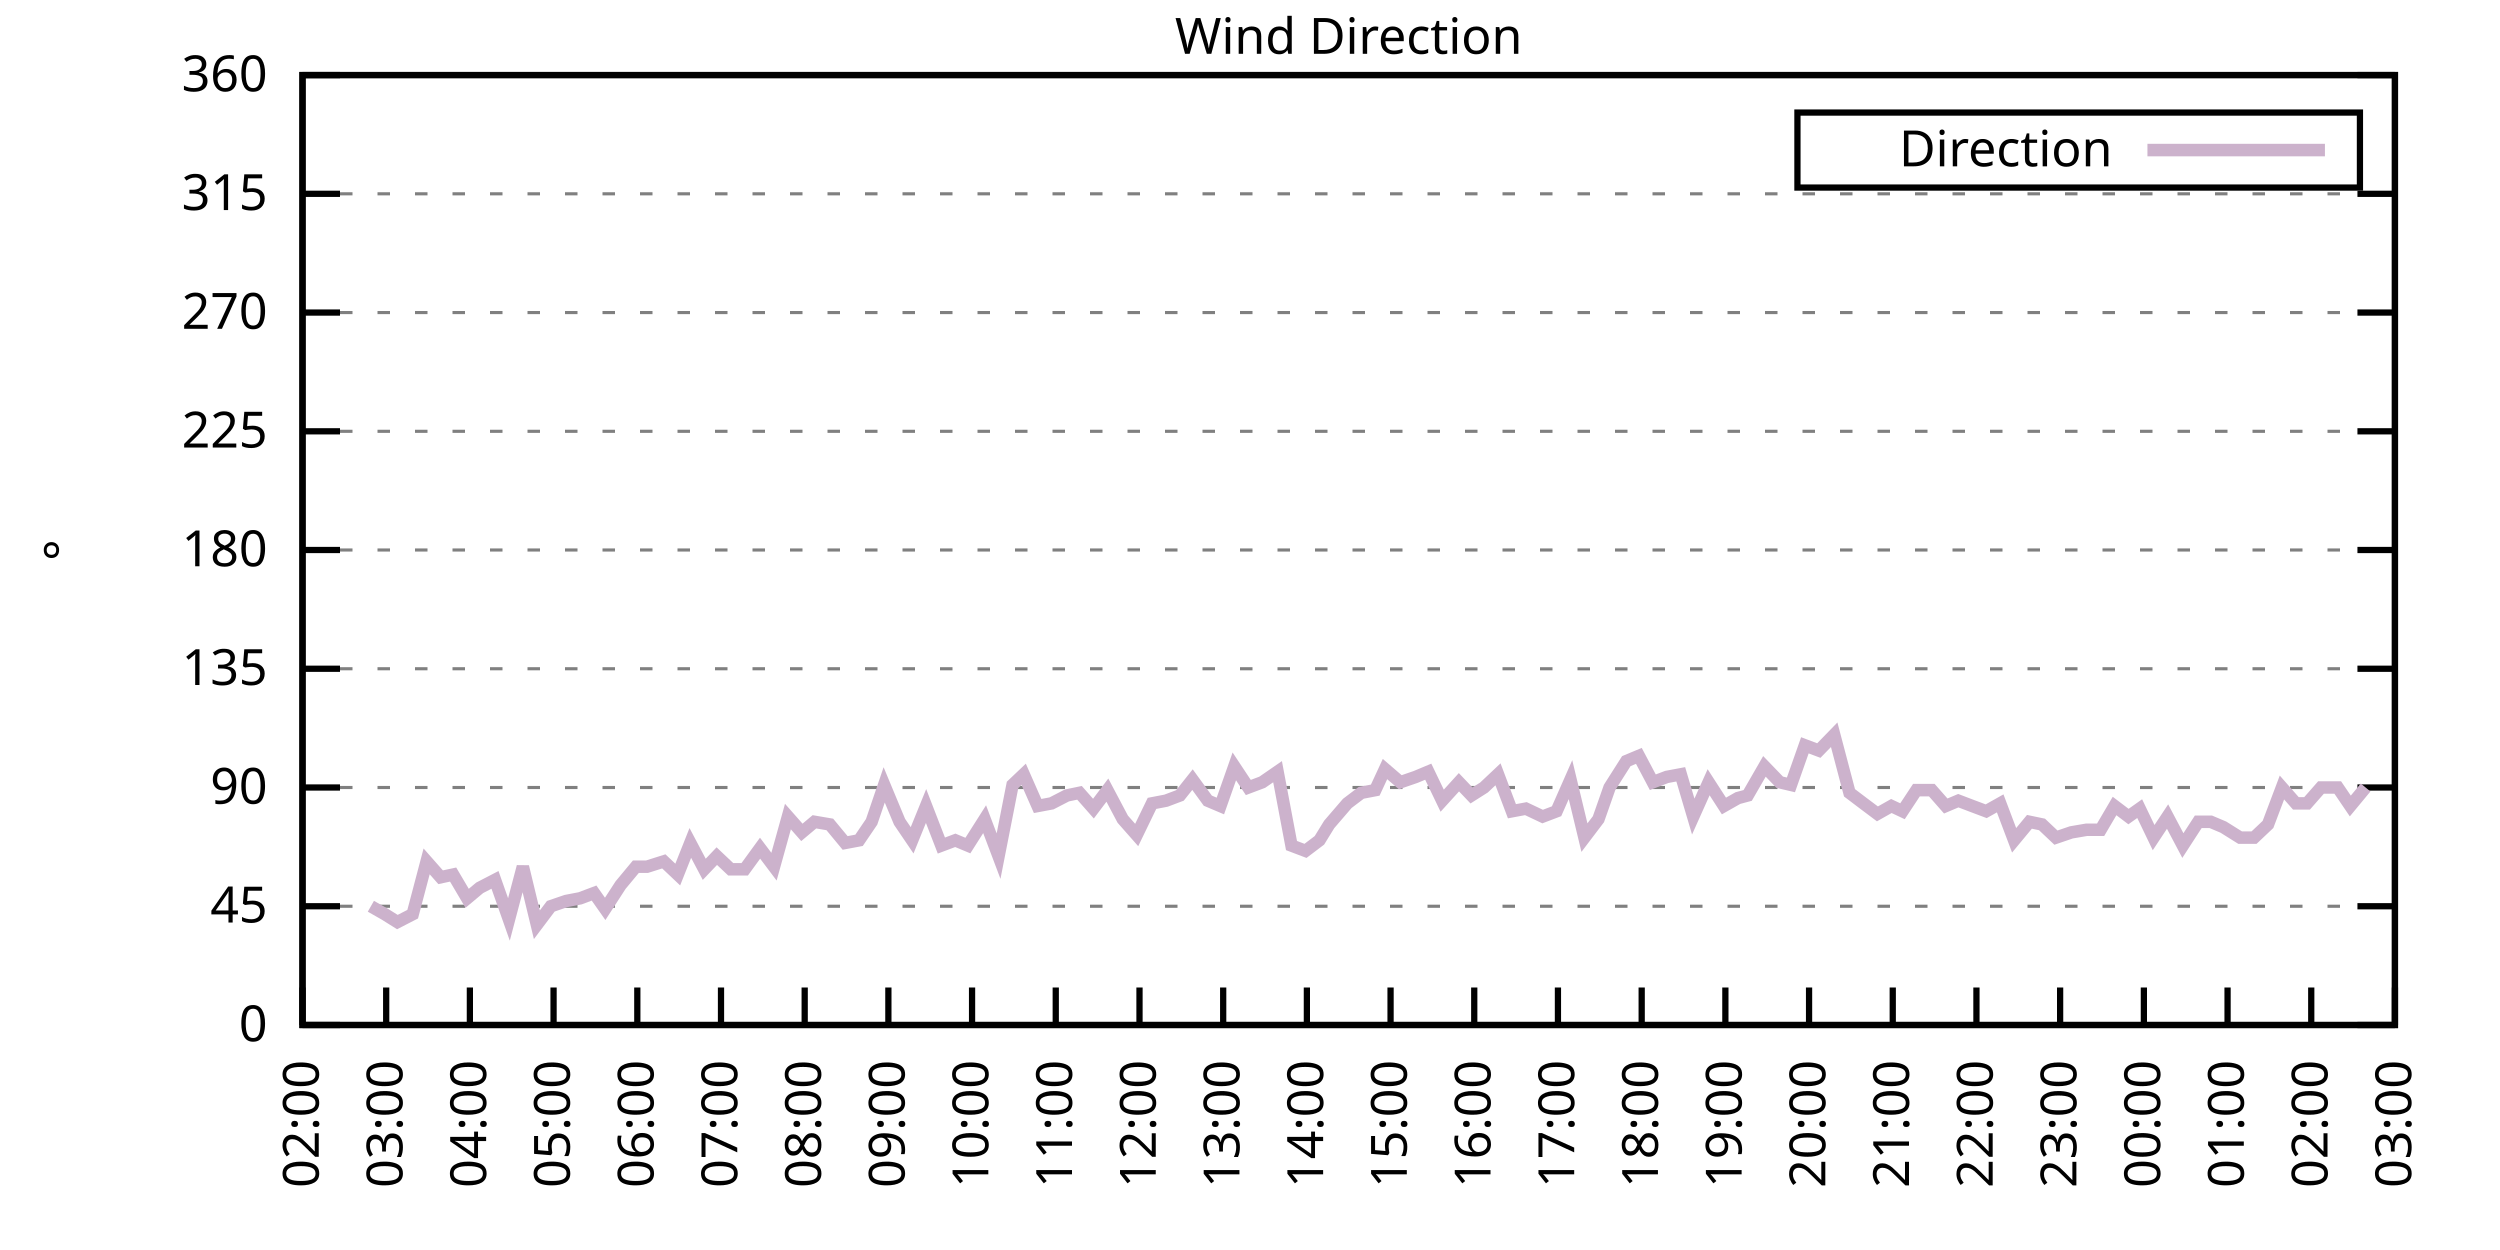
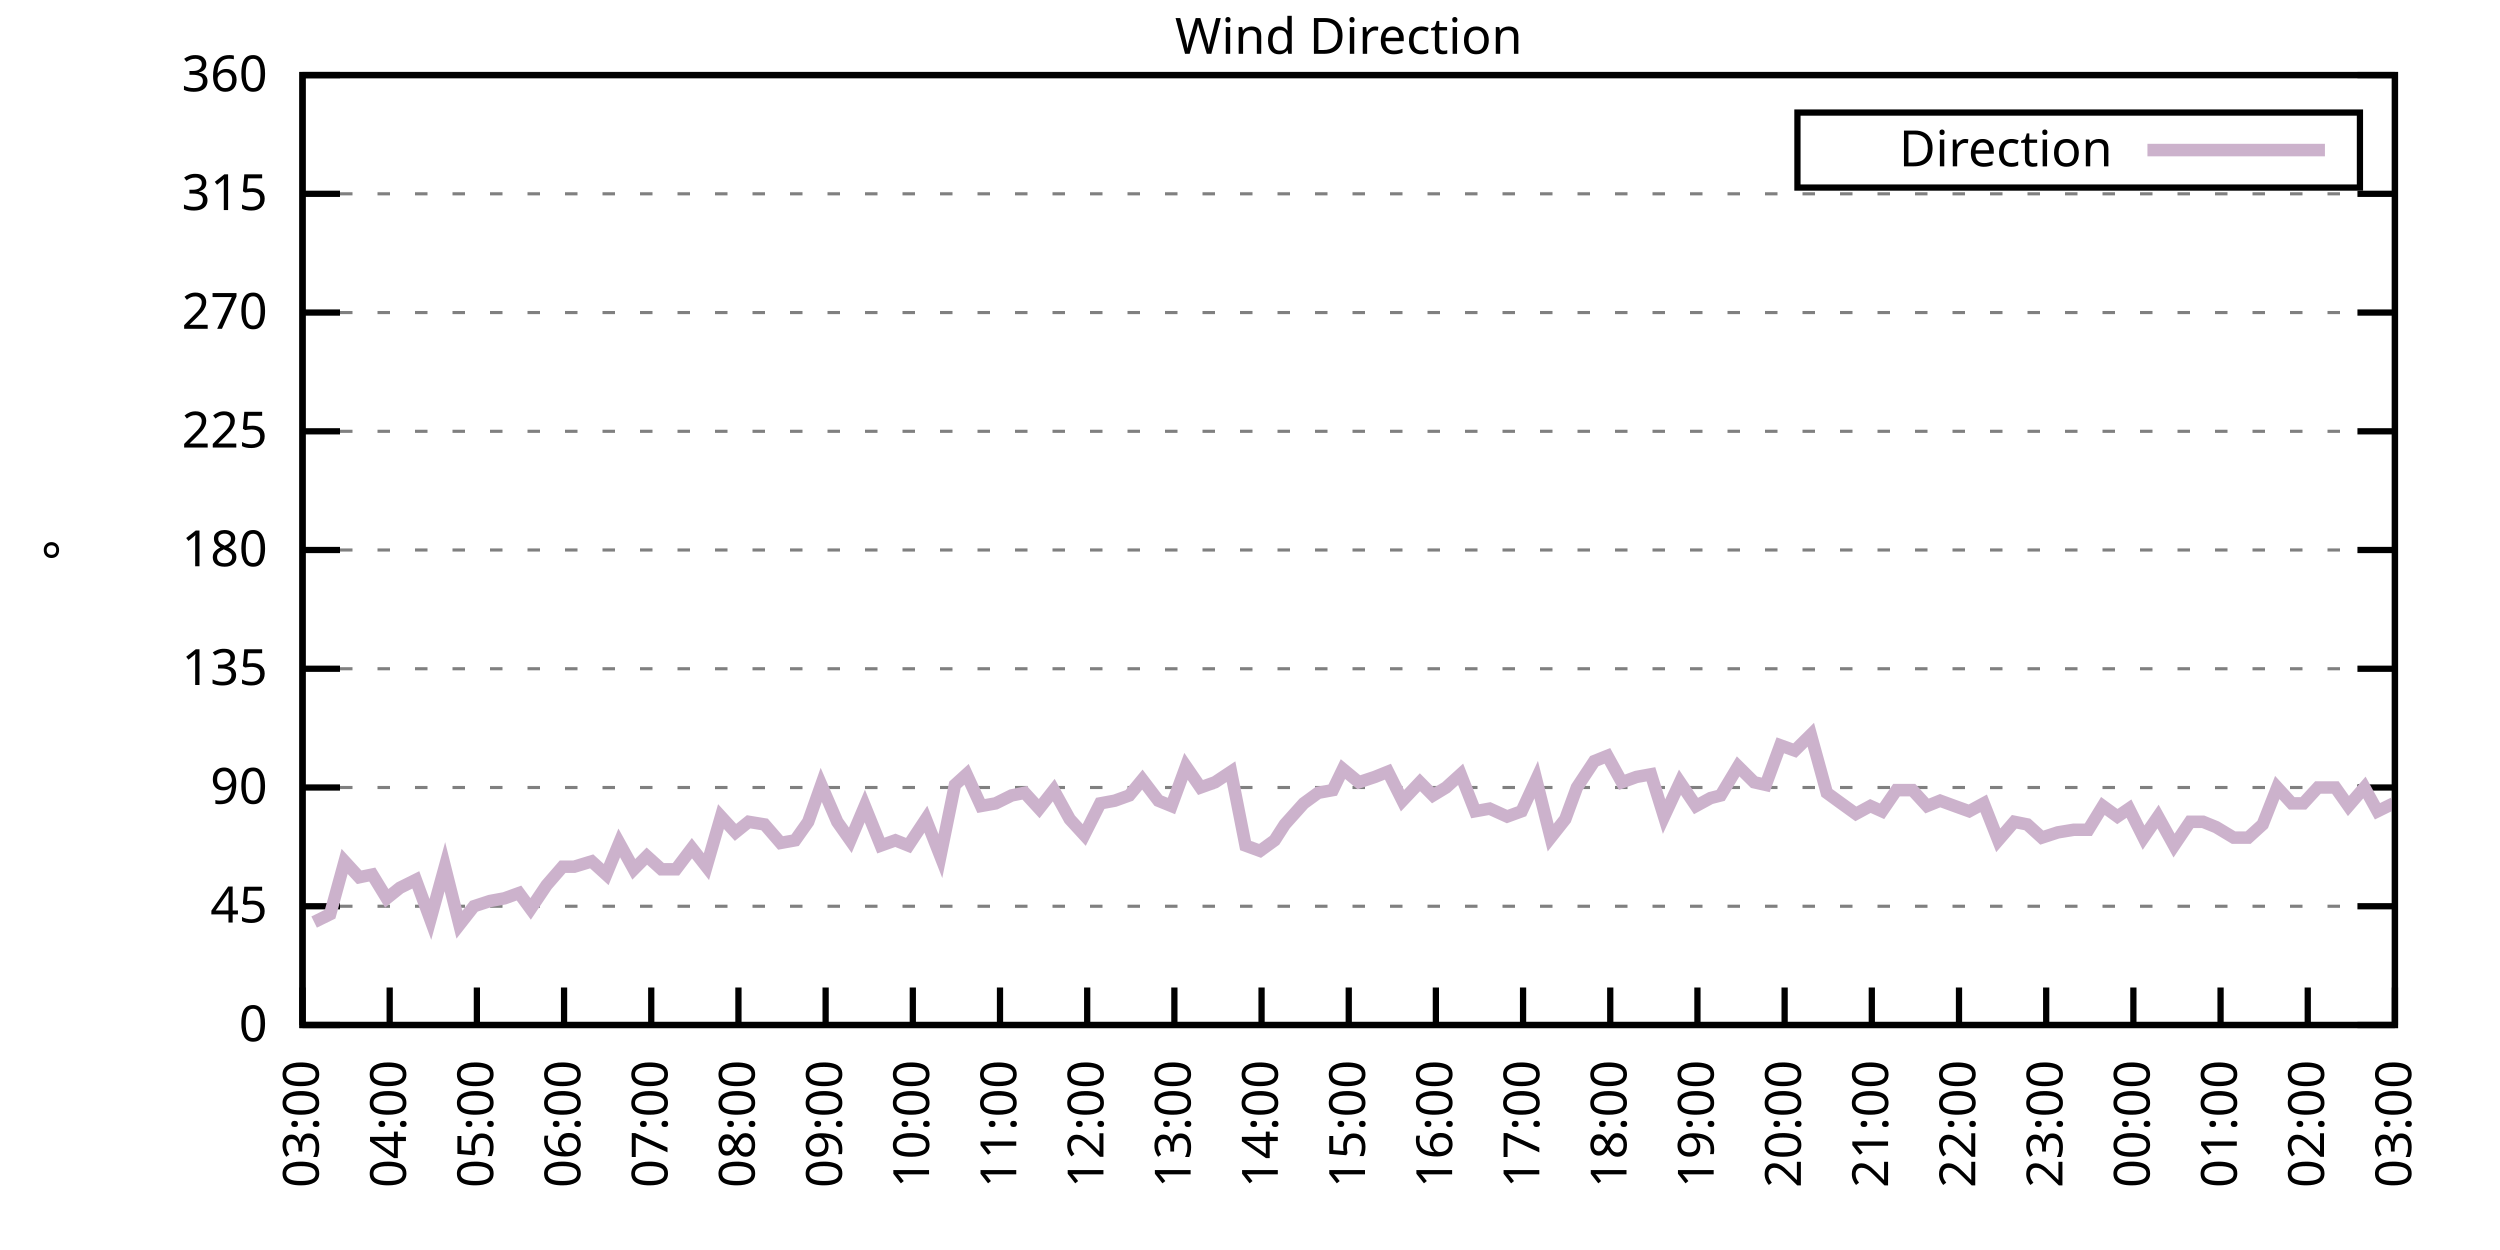
<svg xmlns="http://www.w3.org/2000/svg" xmlns:xlink="http://www.w3.org/1999/xlink" width="400" height="200" viewBox="0 0 400 200">
  <g id="gnuplot_canvas">
    <rect x="0" y="0" width="400" height="200" fill="none" />
    <defs>
      <circle id="gpDot" r="0.5" stroke-width="0.5" stroke="currentColor" />
      <path id="gpPt0" stroke-width="0.333" stroke="currentColor" d="M-1,0 h2 M0,-1 v2" />
      <path id="gpPt1" stroke-width="0.333" stroke="currentColor" d="M-1,-1 L1,1 M1,-1 L-1,1" />
      <path id="gpPt2" stroke-width="0.333" stroke="currentColor" d="M-1,0 L1,0 M0,-1 L0,1 M-1,-1 L1,1 M-1,1 L1,-1" />
      <rect id="gpPt3" stroke-width="0.333" stroke="currentColor" x="-1" y="-1" width="2" height="2" />
      <rect id="gpPt4" stroke-width="0.333" stroke="currentColor" fill="currentColor" x="-1" y="-1" width="2" height="2" />
      <circle id="gpPt5" stroke-width="0.333" stroke="currentColor" cx="0" cy="0" r="1" />
      <use xlink:href="#gpPt5" id="gpPt6" fill="currentColor" stroke="none" />
      <path id="gpPt7" stroke-width="0.333" stroke="currentColor" d="M0,-1.33 L-1.33,0.67 L1.33,0.67 z" />
      <use xlink:href="#gpPt7" id="gpPt8" fill="currentColor" stroke="none" />
      <use xlink:href="#gpPt7" id="gpPt9" stroke="currentColor" transform="rotate(180)" />
      <use xlink:href="#gpPt9" id="gpPt10" fill="currentColor" stroke="none" />
      <use xlink:href="#gpPt3" id="gpPt11" stroke="currentColor" transform="rotate(45)" />
      <use xlink:href="#gpPt11" id="gpPt12" fill="currentColor" stroke="none" />
      <path id="gpPt13" stroke-width="0.333" stroke="currentColor" d="M0,1.330 L1.265,0.411 L0.782,-1.067 L-0.782,-1.076 L-1.265,0.411 z" />
      <use xlink:href="#gpPt13" id="gpPt14" fill="currentColor" stroke="none" />
      <filter id="textbox" filterUnits="objectBoundingBox" x="0" y="0" height="1" width="1">
        <feFlood flood-color="white" flood-opacity="1" result="bgnd" />
        <feComposite in="SourceGraphic" in2="bgnd" operator="atop" />
      </filter>
      <filter id="greybox" filterUnits="objectBoundingBox" x="0" y="0" height="1" width="1">
        <feFlood flood-color="lightgrey" flood-opacity="1" result="grey" />
        <feComposite in="SourceGraphic" in2="grey" operator="atop" />
      </filter>
    </defs>
    <g fill="none" color="white" stroke="currentColor" stroke-width="1.00" stroke-linecap="butt" stroke-linejoin="miter">
</g>
    <g fill="none" color="black" stroke="currentColor" stroke-width="1.00" stroke-linecap="butt" stroke-linejoin="miter">
      <g stroke="none" shape-rendering="crispEdges">
        <polygon fill="rgb(255, 255, 255)" points="48.40,164.00 383.18,164.00 383.18,12.02 48.40,12.02 " />
      </g>
    </g>
    <g fill="none" color="black" stroke="currentColor" stroke-width="1.00" stroke-linecap="butt" stroke-linejoin="miter">
</g>
    <g fill="none" color="black" stroke="black" stroke-width="0.50" stroke-linecap="butt" stroke-linejoin="miter">
</g>
    <g fill="none" color="gray" stroke="currentColor" stroke-width="0.50" stroke-linecap="butt" stroke-linejoin="miter">
      <path stroke="gray" stroke-dasharray="2,4" class="gridline" d="M48.40,164.00 L383.19,164.00  " />
    </g>
    <g fill="none" color="gray" stroke="gray" stroke-width="1.00" stroke-linecap="butt" stroke-linejoin="miter">
</g>
    <g fill="none" color="black" stroke="currentColor" stroke-width="1.00" stroke-linecap="butt" stroke-linejoin="miter">
      <path stroke="black" d="M48.40,164.00 L54.40,164.00 M383.19,164.00 L377.19,164.00  " />
      <g transform="translate(42.80,166.60)" stroke="none" fill="black" font-family="Sans" font-size="8.00" text-anchor="end">
        <text>
          <tspan font-family="Sans"> 0</tspan>
        </text>
      </g>
    </g>
    <g fill="none" color="black" stroke="currentColor" stroke-width="1.00" stroke-linecap="butt" stroke-linejoin="miter">
</g>
    <g fill="none" color="black" stroke="black" stroke-width="0.50" stroke-linecap="butt" stroke-linejoin="miter">
</g>
    <g fill="none" color="gray" stroke="currentColor" stroke-width="0.50" stroke-linecap="butt" stroke-linejoin="miter">
      <path stroke="gray" stroke-dasharray="2,4" class="gridline" d="M48.40,145.00 L383.19,145.00  " />
    </g>
    <g fill="none" color="gray" stroke="gray" stroke-width="1.00" stroke-linecap="butt" stroke-linejoin="miter">
</g>
    <g fill="none" color="black" stroke="currentColor" stroke-width="1.00" stroke-linecap="butt" stroke-linejoin="miter">
      <path stroke="black" d="M48.40,145.00 L54.40,145.00 M383.19,145.00 L377.19,145.00  " />
      <g transform="translate(42.80,147.60)" stroke="none" fill="black" font-family="Sans" font-size="8.00" text-anchor="end">
        <text>
          <tspan font-family="Sans"> 45</tspan>
        </text>
      </g>
    </g>
    <g fill="none" color="black" stroke="currentColor" stroke-width="1.00" stroke-linecap="butt" stroke-linejoin="miter">
</g>
    <g fill="none" color="black" stroke="black" stroke-width="0.50" stroke-linecap="butt" stroke-linejoin="miter">
</g>
    <g fill="none" color="gray" stroke="currentColor" stroke-width="0.50" stroke-linecap="butt" stroke-linejoin="miter">
      <path stroke="gray" stroke-dasharray="2,4" class="gridline" d="M48.40,126.00 L383.19,126.00  " />
    </g>
    <g fill="none" color="gray" stroke="gray" stroke-width="1.00" stroke-linecap="butt" stroke-linejoin="miter">
</g>
    <g fill="none" color="black" stroke="currentColor" stroke-width="1.00" stroke-linecap="butt" stroke-linejoin="miter">
      <path stroke="black" d="M48.40,126.00 L54.40,126.00 M383.19,126.00 L377.19,126.00  " />
      <g transform="translate(42.80,128.60)" stroke="none" fill="black" font-family="Sans" font-size="8.00" text-anchor="end">
        <text>
          <tspan font-family="Sans"> 90</tspan>
        </text>
      </g>
    </g>
    <g fill="none" color="black" stroke="currentColor" stroke-width="1.00" stroke-linecap="butt" stroke-linejoin="miter">
</g>
    <g fill="none" color="black" stroke="black" stroke-width="0.50" stroke-linecap="butt" stroke-linejoin="miter">
</g>
    <g fill="none" color="gray" stroke="currentColor" stroke-width="0.50" stroke-linecap="butt" stroke-linejoin="miter">
      <path stroke="gray" stroke-dasharray="2,4" class="gridline" d="M48.40,107.00 L383.19,107.00  " />
    </g>
    <g fill="none" color="gray" stroke="gray" stroke-width="1.00" stroke-linecap="butt" stroke-linejoin="miter">
</g>
    <g fill="none" color="black" stroke="currentColor" stroke-width="1.00" stroke-linecap="butt" stroke-linejoin="miter">
      <path stroke="black" d="M48.40,107.00 L54.40,107.00 M383.19,107.00 L377.19,107.00  " />
      <g transform="translate(42.80,109.60)" stroke="none" fill="black" font-family="Sans" font-size="8.00" text-anchor="end">
        <text>
          <tspan font-family="Sans"> 135</tspan>
        </text>
      </g>
    </g>
    <g fill="none" color="black" stroke="currentColor" stroke-width="1.00" stroke-linecap="butt" stroke-linejoin="miter">
</g>
    <g fill="none" color="black" stroke="black" stroke-width="0.50" stroke-linecap="butt" stroke-linejoin="miter">
</g>
    <g fill="none" color="gray" stroke="currentColor" stroke-width="0.50" stroke-linecap="butt" stroke-linejoin="miter">
      <path stroke="gray" stroke-dasharray="2,4" class="gridline" d="M48.40,88.00 L383.19,88.00  " />
    </g>
    <g fill="none" color="gray" stroke="gray" stroke-width="1.00" stroke-linecap="butt" stroke-linejoin="miter">
</g>
    <g fill="none" color="black" stroke="currentColor" stroke-width="1.00" stroke-linecap="butt" stroke-linejoin="miter">
      <path stroke="black" d="M48.40,88.00 L54.40,88.00 M383.19,88.00 L377.19,88.00  " />
      <g transform="translate(42.80,90.60)" stroke="none" fill="black" font-family="Sans" font-size="8.00" text-anchor="end">
        <text>
          <tspan font-family="Sans"> 180</tspan>
        </text>
      </g>
    </g>
    <g fill="none" color="black" stroke="currentColor" stroke-width="1.00" stroke-linecap="butt" stroke-linejoin="miter">
</g>
    <g fill="none" color="black" stroke="black" stroke-width="0.50" stroke-linecap="butt" stroke-linejoin="miter">
</g>
    <g fill="none" color="gray" stroke="currentColor" stroke-width="0.50" stroke-linecap="butt" stroke-linejoin="miter">
      <path stroke="gray" stroke-dasharray="2,4" class="gridline" d="M48.40,69.01 L383.19,69.01  " />
    </g>
    <g fill="none" color="gray" stroke="gray" stroke-width="1.00" stroke-linecap="butt" stroke-linejoin="miter">
</g>
    <g fill="none" color="black" stroke="currentColor" stroke-width="1.00" stroke-linecap="butt" stroke-linejoin="miter">
      <path stroke="black" d="M48.40,69.01 L54.40,69.01 M383.19,69.01 L377.19,69.01  " />
      <g transform="translate(42.80,71.61)" stroke="none" fill="black" font-family="Sans" font-size="8.00" text-anchor="end">
        <text>
          <tspan font-family="Sans"> 225</tspan>
        </text>
      </g>
    </g>
    <g fill="none" color="black" stroke="currentColor" stroke-width="1.00" stroke-linecap="butt" stroke-linejoin="miter">
</g>
    <g fill="none" color="black" stroke="black" stroke-width="0.50" stroke-linecap="butt" stroke-linejoin="miter">
</g>
    <g fill="none" color="gray" stroke="currentColor" stroke-width="0.50" stroke-linecap="butt" stroke-linejoin="miter">
      <path stroke="gray" stroke-dasharray="2,4" class="gridline" d="M48.40,50.01 L383.19,50.01  " />
    </g>
    <g fill="none" color="gray" stroke="gray" stroke-width="1.00" stroke-linecap="butt" stroke-linejoin="miter">
</g>
    <g fill="none" color="black" stroke="currentColor" stroke-width="1.00" stroke-linecap="butt" stroke-linejoin="miter">
      <path stroke="black" d="M48.40,50.01 L54.40,50.01 M383.19,50.01 L377.19,50.01  " />
      <g transform="translate(42.80,52.61)" stroke="none" fill="black" font-family="Sans" font-size="8.00" text-anchor="end">
        <text>
          <tspan font-family="Sans"> 270</tspan>
        </text>
      </g>
    </g>
    <g fill="none" color="black" stroke="currentColor" stroke-width="1.00" stroke-linecap="butt" stroke-linejoin="miter">
</g>
    <g fill="none" color="black" stroke="black" stroke-width="0.50" stroke-linecap="butt" stroke-linejoin="miter">
</g>
    <g fill="none" color="gray" stroke="currentColor" stroke-width="0.50" stroke-linecap="butt" stroke-linejoin="miter">
      <path stroke="gray" stroke-dasharray="2,4" class="gridline" d="M48.40,31.01 L383.19,31.01  " />
    </g>
    <g fill="none" color="gray" stroke="gray" stroke-width="1.00" stroke-linecap="butt" stroke-linejoin="miter">
</g>
    <g fill="none" color="black" stroke="currentColor" stroke-width="1.00" stroke-linecap="butt" stroke-linejoin="miter">
      <path stroke="black" d="M48.40,31.01 L54.40,31.01 M383.19,31.01 L377.19,31.01  " />
      <g transform="translate(42.80,33.61)" stroke="none" fill="black" font-family="Sans" font-size="8.00" text-anchor="end">
        <text>
          <tspan font-family="Sans"> 315</tspan>
        </text>
      </g>
    </g>
    <g fill="none" color="black" stroke="currentColor" stroke-width="1.00" stroke-linecap="butt" stroke-linejoin="miter">
</g>
    <g fill="none" color="black" stroke="black" stroke-width="0.50" stroke-linecap="butt" stroke-linejoin="miter">
</g>
    <g fill="none" color="gray" stroke="currentColor" stroke-width="0.50" stroke-linecap="butt" stroke-linejoin="miter">
      <path stroke="gray" stroke-dasharray="2,4" class="gridline" d="M48.40,12.01 L383.19,12.01  " />
    </g>
    <g fill="none" color="gray" stroke="gray" stroke-width="1.00" stroke-linecap="butt" stroke-linejoin="miter">
</g>
    <g fill="none" color="black" stroke="currentColor" stroke-width="1.00" stroke-linecap="butt" stroke-linejoin="miter">
      <path stroke="black" d="M48.40,12.01 L54.40,12.01 M383.19,12.01 L377.19,12.01  " />
      <g transform="translate(42.80,14.61)" stroke="none" fill="black" font-family="Sans" font-size="8.00" text-anchor="end">
        <text>
          <tspan font-family="Sans"> 360</tspan>
        </text>
      </g>
    </g>
    <g fill="none" color="black" stroke="currentColor" stroke-width="1.00" stroke-linecap="butt" stroke-linejoin="miter">
      <path stroke="black" d="M48.40,164.00 L48.40,158.00  " />
      <g transform="translate(51.00,169.60) rotate(270.00)" stroke="none" fill="black" font-family="Sans" font-size="8.00" text-anchor="end">
        <text>
-           <tspan font-family="Sans">02:00</tspan>
-         </text>
-       </g>
-     </g>
-     <g fill="none" color="black" stroke="currentColor" stroke-width="1.00" stroke-linecap="butt" stroke-linejoin="miter">
-       <path stroke="black" d="M61.79,164.00 L61.79,158.00  " />
-       <g transform="translate(64.39,169.60) rotate(270.00)" stroke="none" fill="black" font-family="Sans" font-size="8.00" text-anchor="end">
-         <text>
          <tspan font-family="Sans">03:00</tspan>
        </text>
      </g>
    </g>
    <g fill="none" color="black" stroke="currentColor" stroke-width="1.00" stroke-linecap="butt" stroke-linejoin="miter">
-       <path stroke="black" d="M75.18,164.00 L75.18,158.00  " />
-       <g transform="translate(77.78,169.60) rotate(270.00)" stroke="none" fill="black" font-family="Sans" font-size="8.00" text-anchor="end">
+       <path stroke="black" d="M62.35,164.00 L62.35,158.00  " />
+       <g transform="translate(64.95,169.60) rotate(270.00)" stroke="none" fill="black" font-family="Sans" font-size="8.00" text-anchor="end">
        <text>
          <tspan font-family="Sans">04:00</tspan>
        </text>
      </g>
    </g>
    <g fill="none" color="black" stroke="currentColor" stroke-width="1.00" stroke-linecap="butt" stroke-linejoin="miter">
-       <path stroke="black" d="M88.57,164.00 L88.57,158.00  " />
-       <g transform="translate(91.17,169.60) rotate(270.00)" stroke="none" fill="black" font-family="Sans" font-size="8.00" text-anchor="end">
+       <path stroke="black" d="M76.30,164.00 L76.30,158.00  " />
+       <g transform="translate(78.90,169.60) rotate(270.00)" stroke="none" fill="black" font-family="Sans" font-size="8.00" text-anchor="end">
        <text>
          <tspan font-family="Sans">05:00</tspan>
        </text>
      </g>
    </g>
    <g fill="none" color="black" stroke="currentColor" stroke-width="1.00" stroke-linecap="butt" stroke-linejoin="miter">
-       <path stroke="black" d="M101.97,164.00 L101.97,158.00  " />
-       <g transform="translate(104.57,169.60) rotate(270.00)" stroke="none" fill="black" font-family="Sans" font-size="8.00" text-anchor="end">
+       <path stroke="black" d="M90.25,164.00 L90.25,158.00  " />
+       <g transform="translate(92.85,169.60) rotate(270.00)" stroke="none" fill="black" font-family="Sans" font-size="8.00" text-anchor="end">
        <text>
          <tspan font-family="Sans">06:00</tspan>
        </text>
      </g>
    </g>
    <g fill="none" color="black" stroke="currentColor" stroke-width="1.00" stroke-linecap="butt" stroke-linejoin="miter">
-       <path stroke="black" d="M115.36,164.00 L115.36,158.00  " />
-       <g transform="translate(117.96,169.60) rotate(270.00)" stroke="none" fill="black" font-family="Sans" font-size="8.00" text-anchor="end">
+       <path stroke="black" d="M104.20,164.00 L104.20,158.00  " />
+       <g transform="translate(106.80,169.60) rotate(270.00)" stroke="none" fill="black" font-family="Sans" font-size="8.00" text-anchor="end">
        <text>
          <tspan font-family="Sans">07:00</tspan>
        </text>
      </g>
    </g>
    <g fill="none" color="black" stroke="currentColor" stroke-width="1.00" stroke-linecap="butt" stroke-linejoin="miter">
-       <path stroke="black" d="M128.75,164.00 L128.75,158.00  " />
-       <g transform="translate(131.35,169.60) rotate(270.00)" stroke="none" fill="black" font-family="Sans" font-size="8.00" text-anchor="end">
+       <path stroke="black" d="M118.15,164.00 L118.15,158.00  " />
+       <g transform="translate(120.75,169.60) rotate(270.00)" stroke="none" fill="black" font-family="Sans" font-size="8.00" text-anchor="end">
        <text>
          <tspan font-family="Sans">08:00</tspan>
        </text>
      </g>
    </g>
    <g fill="none" color="black" stroke="currentColor" stroke-width="1.00" stroke-linecap="butt" stroke-linejoin="miter">
-       <path stroke="black" d="M142.14,164.00 L142.14,158.00  " />
-       <g transform="translate(144.74,169.60) rotate(270.00)" stroke="none" fill="black" font-family="Sans" font-size="8.00" text-anchor="end">
+       <path stroke="black" d="M132.10,164.00 L132.10,158.00  " />
+       <g transform="translate(134.70,169.60) rotate(270.00)" stroke="none" fill="black" font-family="Sans" font-size="8.00" text-anchor="end">
        <text>
          <tspan font-family="Sans">09:00</tspan>
        </text>
      </g>
    </g>
    <g fill="none" color="black" stroke="currentColor" stroke-width="1.00" stroke-linecap="butt" stroke-linejoin="miter">
-       <path stroke="black" d="M155.53,164.00 L155.53,158.00  " />
-       <g transform="translate(158.13,169.60) rotate(270.00)" stroke="none" fill="black" font-family="Sans" font-size="8.00" text-anchor="end">
+       <path stroke="black" d="M146.05,164.00 L146.05,158.00  " />
+       <g transform="translate(148.65,169.60) rotate(270.00)" stroke="none" fill="black" font-family="Sans" font-size="8.00" text-anchor="end">
        <text>
          <tspan font-family="Sans">10:00</tspan>
        </text>
      </g>
    </g>
    <g fill="none" color="black" stroke="currentColor" stroke-width="1.00" stroke-linecap="butt" stroke-linejoin="miter">
-       <path stroke="black" d="M168.92,164.00 L168.92,158.00  " />
-       <g transform="translate(171.52,169.60) rotate(270.00)" stroke="none" fill="black" font-family="Sans" font-size="8.00" text-anchor="end">
+       <path stroke="black" d="M160.00,164.00 L160.00,158.00  " />
+       <g transform="translate(162.60,169.60) rotate(270.00)" stroke="none" fill="black" font-family="Sans" font-size="8.00" text-anchor="end">
        <text>
          <tspan font-family="Sans">11:00</tspan>
        </text>
      </g>
    </g>
    <g fill="none" color="black" stroke="currentColor" stroke-width="1.00" stroke-linecap="butt" stroke-linejoin="miter">
-       <path stroke="black" d="M182.32,164.00 L182.32,158.00  " />
-       <g transform="translate(184.92,169.60) rotate(270.00)" stroke="none" fill="black" font-family="Sans" font-size="8.00" text-anchor="end">
+       <path stroke="black" d="M173.95,164.00 L173.95,158.00  " />
+       <g transform="translate(176.55,169.60) rotate(270.00)" stroke="none" fill="black" font-family="Sans" font-size="8.00" text-anchor="end">
        <text>
          <tspan font-family="Sans">12:00</tspan>
        </text>
      </g>
    </g>
    <g fill="none" color="black" stroke="currentColor" stroke-width="1.00" stroke-linecap="butt" stroke-linejoin="miter">
-       <path stroke="black" d="M195.71,164.00 L195.71,158.00  " />
-       <g transform="translate(198.31,169.60) rotate(270.00)" stroke="none" fill="black" font-family="Sans" font-size="8.00" text-anchor="end">
+       <path stroke="black" d="M187.90,164.00 L187.90,158.00  " />
+       <g transform="translate(190.50,169.60) rotate(270.00)" stroke="none" fill="black" font-family="Sans" font-size="8.00" text-anchor="end">
        <text>
          <tspan font-family="Sans">13:00</tspan>
        </text>
      </g>
    </g>
    <g fill="none" color="black" stroke="currentColor" stroke-width="1.00" stroke-linecap="butt" stroke-linejoin="miter">
-       <path stroke="black" d="M209.10,164.00 L209.10,158.00  " />
-       <g transform="translate(211.70,169.60) rotate(270.00)" stroke="none" fill="black" font-family="Sans" font-size="8.00" text-anchor="end">
+       <path stroke="black" d="M201.85,164.00 L201.85,158.00  " />
+       <g transform="translate(204.45,169.60) rotate(270.00)" stroke="none" fill="black" font-family="Sans" font-size="8.00" text-anchor="end">
        <text>
          <tspan font-family="Sans">14:00</tspan>
        </text>
      </g>
    </g>
    <g fill="none" color="black" stroke="currentColor" stroke-width="1.00" stroke-linecap="butt" stroke-linejoin="miter">
-       <path stroke="black" d="M222.49,164.00 L222.49,158.00  " />
-       <g transform="translate(225.09,169.60) rotate(270.00)" stroke="none" fill="black" font-family="Sans" font-size="8.00" text-anchor="end">
+       <path stroke="black" d="M215.80,164.00 L215.80,158.00  " />
+       <g transform="translate(218.40,169.60) rotate(270.00)" stroke="none" fill="black" font-family="Sans" font-size="8.00" text-anchor="end">
        <text>
          <tspan font-family="Sans">15:00</tspan>
        </text>
      </g>
    </g>
    <g fill="none" color="black" stroke="currentColor" stroke-width="1.00" stroke-linecap="butt" stroke-linejoin="miter">
-       <path stroke="black" d="M235.88,164.00 L235.88,158.00  " />
-       <g transform="translate(238.48,169.60) rotate(270.00)" stroke="none" fill="black" font-family="Sans" font-size="8.00" text-anchor="end">
+       <path stroke="black" d="M229.74,164.00 L229.74,158.00  " />
+       <g transform="translate(232.34,169.60) rotate(270.00)" stroke="none" fill="black" font-family="Sans" font-size="8.00" text-anchor="end">
        <text>
          <tspan font-family="Sans">16:00</tspan>
        </text>
      </g>
    </g>
    <g fill="none" color="black" stroke="currentColor" stroke-width="1.00" stroke-linecap="butt" stroke-linejoin="miter">
-       <path stroke="black" d="M249.27,164.00 L249.27,158.00  " />
-       <g transform="translate(251.87,169.60) rotate(270.00)" stroke="none" fill="black" font-family="Sans" font-size="8.00" text-anchor="end">
+       <path stroke="black" d="M243.69,164.00 L243.69,158.00  " />
+       <g transform="translate(246.29,169.60) rotate(270.00)" stroke="none" fill="black" font-family="Sans" font-size="8.00" text-anchor="end">
        <text>
          <tspan font-family="Sans">17:00</tspan>
        </text>
      </g>
    </g>
    <g fill="none" color="black" stroke="currentColor" stroke-width="1.00" stroke-linecap="butt" stroke-linejoin="miter">
-       <path stroke="black" d="M262.67,164.00 L262.67,158.00  " />
-       <g transform="translate(265.27,169.60) rotate(270.00)" stroke="none" fill="black" font-family="Sans" font-size="8.00" text-anchor="end">
+       <path stroke="black" d="M257.64,164.00 L257.64,158.00  " />
+       <g transform="translate(260.24,169.60) rotate(270.00)" stroke="none" fill="black" font-family="Sans" font-size="8.00" text-anchor="end">
        <text>
          <tspan font-family="Sans">18:00</tspan>
        </text>
      </g>
    </g>
    <g fill="none" color="black" stroke="currentColor" stroke-width="1.00" stroke-linecap="butt" stroke-linejoin="miter">
-       <path stroke="black" d="M276.06,164.00 L276.06,158.00  " />
-       <g transform="translate(278.66,169.60) rotate(270.00)" stroke="none" fill="black" font-family="Sans" font-size="8.00" text-anchor="end">
+       <path stroke="black" d="M271.59,164.00 L271.59,158.00  " />
+       <g transform="translate(274.19,169.60) rotate(270.00)" stroke="none" fill="black" font-family="Sans" font-size="8.00" text-anchor="end">
        <text>
          <tspan font-family="Sans">19:00</tspan>
        </text>
      </g>
    </g>
    <g fill="none" color="black" stroke="currentColor" stroke-width="1.00" stroke-linecap="butt" stroke-linejoin="miter">
-       <path stroke="black" d="M289.45,164.00 L289.45,158.00  " />
-       <g transform="translate(292.05,169.60) rotate(270.00)" stroke="none" fill="black" font-family="Sans" font-size="8.00" text-anchor="end">
+       <path stroke="black" d="M285.54,164.00 L285.54,158.00  " />
+       <g transform="translate(288.14,169.60) rotate(270.00)" stroke="none" fill="black" font-family="Sans" font-size="8.00" text-anchor="end">
        <text>
          <tspan font-family="Sans">20:00</tspan>
        </text>
      </g>
    </g>
    <g fill="none" color="black" stroke="currentColor" stroke-width="1.00" stroke-linecap="butt" stroke-linejoin="miter">
-       <path stroke="black" d="M302.84,164.00 L302.84,158.00  " />
-       <g transform="translate(305.44,169.60) rotate(270.00)" stroke="none" fill="black" font-family="Sans" font-size="8.00" text-anchor="end">
+       <path stroke="black" d="M299.49,164.00 L299.49,158.00  " />
+       <g transform="translate(302.09,169.60) rotate(270.00)" stroke="none" fill="black" font-family="Sans" font-size="8.00" text-anchor="end">
        <text>
          <tspan font-family="Sans">21:00</tspan>
        </text>
      </g>
    </g>
    <g fill="none" color="black" stroke="currentColor" stroke-width="1.00" stroke-linecap="butt" stroke-linejoin="miter">
-       <path stroke="black" d="M316.23,164.00 L316.23,158.00  " />
-       <g transform="translate(318.83,169.60) rotate(270.00)" stroke="none" fill="black" font-family="Sans" font-size="8.00" text-anchor="end">
+       <path stroke="black" d="M313.44,164.00 L313.44,158.00  " />
+       <g transform="translate(316.04,169.60) rotate(270.00)" stroke="none" fill="black" font-family="Sans" font-size="8.00" text-anchor="end">
        <text>
          <tspan font-family="Sans">22:00</tspan>
        </text>
      </g>
    </g>
    <g fill="none" color="black" stroke="currentColor" stroke-width="1.00" stroke-linecap="butt" stroke-linejoin="miter">
-       <path stroke="black" d="M329.62,164.00 L329.62,158.00  " />
-       <g transform="translate(332.22,169.60) rotate(270.00)" stroke="none" fill="black" font-family="Sans" font-size="8.00" text-anchor="end">
+       <path stroke="black" d="M327.39,164.00 L327.39,158.00  " />
+       <g transform="translate(329.99,169.60) rotate(270.00)" stroke="none" fill="black" font-family="Sans" font-size="8.00" text-anchor="end">
        <text>
          <tspan font-family="Sans">23:00</tspan>
        </text>
      </g>
    </g>
    <g fill="none" color="black" stroke="currentColor" stroke-width="1.00" stroke-linecap="butt" stroke-linejoin="miter">
-       <path stroke="black" d="M343.02,164.00 L343.02,158.00  " />
-       <g transform="translate(345.62,169.60) rotate(270.00)" stroke="none" fill="black" font-family="Sans" font-size="8.00" text-anchor="end">
+       <path stroke="black" d="M341.34,164.00 L341.34,158.00  " />
+       <g transform="translate(343.94,169.60) rotate(270.00)" stroke="none" fill="black" font-family="Sans" font-size="8.00" text-anchor="end">
        <text>
          <tspan font-family="Sans">00:00</tspan>
        </text>
      </g>
    </g>
    <g fill="none" color="black" stroke="currentColor" stroke-width="1.00" stroke-linecap="butt" stroke-linejoin="miter">
-       <path stroke="black" d="M356.41,164.00 L356.41,158.00  " />
-       <g transform="translate(359.01,169.60) rotate(270.00)" stroke="none" fill="black" font-family="Sans" font-size="8.00" text-anchor="end">
+       <path stroke="black" d="M355.29,164.00 L355.29,158.00  " />
+       <g transform="translate(357.89,169.60) rotate(270.00)" stroke="none" fill="black" font-family="Sans" font-size="8.00" text-anchor="end">
        <text>
          <tspan font-family="Sans">01:00</tspan>
        </text>
      </g>
    </g>
    <g fill="none" color="black" stroke="currentColor" stroke-width="1.00" stroke-linecap="butt" stroke-linejoin="miter">
-       <path stroke="black" d="M369.80,164.00 L369.80,158.00  " />
-       <g transform="translate(372.40,169.60) rotate(270.00)" stroke="none" fill="black" font-family="Sans" font-size="8.00" text-anchor="end">
+       <path stroke="black" d="M369.24,164.00 L369.24,158.00  " />
+       <g transform="translate(371.84,169.60) rotate(270.00)" stroke="none" fill="black" font-family="Sans" font-size="8.00" text-anchor="end">
        <text>
          <tspan font-family="Sans">02:00</tspan>
        </text>
      </g>
    </g>
    <g fill="none" color="black" stroke="currentColor" stroke-width="1.00" stroke-linecap="butt" stroke-linejoin="miter">
      <path stroke="black" d="M383.19,164.00 L383.19,158.00  " />
      <g transform="translate(385.79,169.60) rotate(270.00)" stroke="none" fill="black" font-family="Sans" font-size="8.00" text-anchor="end">
        <text>
          <tspan font-family="Sans">03:00</tspan>
        </text>
      </g>
    </g>
    <g fill="none" color="black" stroke="currentColor" stroke-width="1.00" stroke-linecap="butt" stroke-linejoin="miter">
</g>
    <g fill="none" color="black" stroke="currentColor" stroke-width="1.00" stroke-linecap="butt" stroke-linejoin="miter">
      <path stroke="black" d="M48.40,12.01 L48.40,164.00 L383.19,164.00 L383.19,12.01 L48.40,12.01 Z  " />
    </g>
    <g fill="none" color="black" stroke="currentColor" stroke-width="1.00" stroke-linecap="butt" stroke-linejoin="miter">
</g>
    <g fill="none" color="black" stroke="currentColor" stroke-width="1.00" stroke-linecap="butt" stroke-linejoin="miter">
      <path stroke="black" d="M287.59,30.01 L287.59,18.01 L377.59,18.01 L377.59,30.01 L287.59,30.01 Z  " />
    </g>
    <g id="Wind_direction_plot_1">
      <g fill="none" color="white" stroke="black" stroke-width="2.00" stroke-linecap="butt" stroke-linejoin="miter">
</g>
      <g fill="none" color="black" stroke="currentColor" stroke-width="2.00" stroke-linecap="butt" stroke-linejoin="miter">
        <g transform="translate(337.99,26.61)" stroke="none" fill="black" font-family="Sans" font-size="8.00" text-anchor="end">
          <text>
            <tspan font-family="Sans">Direction</tspan>
          </text>
        </g>
      </g>
      <g fill="none" color="black" stroke="currentColor" stroke-width="2.00" stroke-linecap="butt" stroke-linejoin="miter">
-         <path stroke="rgb(204, 178, 204)" d="M343.59,24.01 L371.99,24.01 M59.34,145.00 L61.57,146.27 L63.58,147.53 L66.03,146.27 L68.26,137.82 L70.50,140.36   L72.50,139.93 L74.74,143.73 L76.75,142.05 L79.20,140.78 L81.43,147.11 L83.66,138.67 L85.90,147.96 L88.13,145.00   L90.58,144.16 L92.82,143.73 L95.05,142.89 L96.83,145.42 L99.29,141.62 L101.74,138.67 L103.53,138.67 L106.21,137.82   L108.44,139.93 L110.45,134.87 L112.68,139.09 L114.69,136.98 L116.92,139.09 L119.15,139.09 L121.61,135.71 L123.84,138.67   L126.07,130.65 L128.30,133.18 L130.31,131.49 L132.77,131.91 L135.22,134.87 L137.45,134.45 L139.46,131.49 L141.47,125.58   L143.93,131.49 L145.94,134.45 L148.17,128.96 L150.62,135.29 L152.85,134.45 L154.86,135.29 L157.54,131.07 L159.77,136.98   L162.01,125.58 L163.79,123.89 L166.02,128.96 L168.25,128.54 L170.71,127.27 L172.72,126.85 L174.95,129.38 L177.18,126.42   L179.64,131.07 L181.87,133.60 L184.32,128.54 L186.56,128.11 L188.79,127.27 L190.80,124.74 L193.25,128.11 L195.26,128.96   L197.49,122.62 L199.73,126.00 L201.96,125.16 L204.41,123.47 L206.64,135.29 L208.88,136.14 L211.11,134.45 L212.67,131.91   L215.57,128.54 L217.80,126.85 L220.04,126.42 L221.60,123.05 L224.05,125.16 L226.51,124.31 L228.52,123.47 L230.75,128.11   L233.43,125.16 L235.44,127.27 L237.44,126.00 L239.68,123.89 L241.91,129.80 L244.14,129.38 L246.82,130.65 L249.05,129.80   L251.28,124.74 L253.51,134.02 L255.75,131.07 L257.53,126.00 L260.21,121.78 L262.22,120.94 L264.45,125.16 L266.68,124.31   L268.92,123.89 L270.92,130.65 L273.38,125.16 L275.83,128.96 L278.07,127.69 L279.63,127.27 L282.31,122.62 L284.76,125.16   L286.55,125.58 L288.78,119.25 L291.01,120.09 L293.47,117.56 L295.92,126.85 L298.15,128.54 L300.39,130.22 L302.62,128.96   L304.40,129.80 L306.63,126.42 L309.09,126.42 L311.32,128.96 L313.33,128.11 L315.56,128.96 L317.79,129.80 L320.03,128.54   L322.26,134.45 L324.71,131.49 L326.72,131.91 L328.95,134.02 L331.41,133.18 L333.86,132.76 L336.10,132.76 L338.33,128.96   L340.56,130.65 L342.35,129.38 L344.58,134.02 L346.81,130.65 L349.26,135.29 L351.72,131.49 L353.73,131.49 L355.74,132.34   L358.42,134.02 L360.65,134.02 L362.88,131.91 L365.11,126.00 L367.34,128.54 L369.13,128.54 L371.36,126.00 L374.04,126.00   L376.05,128.96 L378.50,126.00  " />
+         <path stroke="rgb(204, 178, 204)" d="M343.59,24.01 L371.99,24.01 M50.26,147.53 L52.82,146.27 L55.14,137.82 L57.47,140.36 L59.56,139.93 L61.88,143.73   L63.98,142.05 L66.53,140.78 L68.86,147.11 L71.18,138.67 L73.51,147.96 L75.83,145.00 L78.39,144.16 L80.72,143.73   L83.04,142.89 L84.90,145.42 L87.46,141.62 L90.02,138.67 L91.88,138.67 L94.67,137.82 L96.99,139.93 L99.08,134.87   L101.41,139.09 L103.50,136.98 L105.83,139.09 L108.15,139.09 L110.71,135.71 L113.03,138.67 L115.36,130.65 L117.68,133.18   L119.78,131.49 L122.33,131.91 L124.89,134.87 L127.22,134.45 L129.31,131.49 L131.40,125.58 L133.96,131.49 L136.05,134.45   L138.37,128.96 L140.93,135.29 L143.26,134.45 L145.35,135.29 L148.14,131.07 L150.46,136.98 L152.79,125.58 L154.65,123.89   L156.97,128.96 L159.30,128.54 L161.86,127.27 L163.95,126.85 L166.27,129.38 L168.60,126.42 L171.16,131.07 L173.48,133.60   L176.04,128.54 L178.36,128.11 L180.69,127.27 L182.78,124.74 L185.34,128.11 L187.43,128.96 L189.76,122.62 L192.08,126.00   L194.41,125.16 L196.96,123.47 L199.29,135.29 L201.61,136.14 L203.94,134.45 L205.57,131.91 L208.59,128.54 L210.91,126.85   L213.24,126.42 L214.87,123.05 L217.42,125.16 L219.98,124.31 L222.07,123.47 L224.40,128.11 L227.19,125.16 L229.28,127.27   L231.37,126.00 L233.70,123.89 L236.02,129.80 L238.35,129.38 L241.14,130.65 L243.46,129.80 L245.79,124.74 L248.11,134.02   L250.44,131.07 L252.30,126.00 L255.09,121.78 L257.18,120.94 L259.50,125.16 L261.83,124.31 L264.15,123.89 L266.25,130.65   L268.80,125.16 L271.36,128.96 L273.69,127.69 L275.31,127.27 L278.10,122.62 L280.66,125.16 L282.52,125.58 L284.85,119.25   L287.17,120.09 L289.73,117.56 L292.29,126.85 L294.61,128.54 L296.94,130.22 L299.26,128.96 L301.12,129.80 L303.44,126.42   L306.00,126.42 L308.33,128.96 L310.42,128.11 L312.74,128.96 L315.07,129.80 L317.39,128.54 L319.72,134.45 L322.28,131.49   L324.37,131.91 L326.69,134.02 L329.25,133.18 L331.81,132.76 L334.13,132.76 L336.46,128.96 L338.78,130.65 L340.64,129.38   L342.97,134.02 L345.29,130.65 L347.85,135.29 L350.41,131.49 L352.50,131.49 L354.59,132.34 L357.38,134.02 L359.71,134.02   L362.03,131.91 L364.36,126.00 L366.68,128.54 L368.54,128.54 L370.87,126.00 L373.66,126.00 L375.75,128.96 L378.31,126.00   L380.40,129.80 L382.96,128.54  " />
      </g>
    </g>
    <g fill="none" color="black" stroke="currentColor" stroke-width="2.00" stroke-linecap="butt" stroke-linejoin="miter">
</g>
    <g fill="none" color="black" stroke="black" stroke-width="1.00" stroke-linecap="butt" stroke-linejoin="miter">
</g>
    <g fill="none" color="black" stroke="currentColor" stroke-width="1.00" stroke-linecap="butt" stroke-linejoin="miter">
      <path stroke="black" d="M48.40,12.01 L48.40,164.00 L383.19,164.00 L383.19,12.01 L48.40,12.01 Z  " />
      <g transform="translate(12.80,88.01) rotate(270.00)" stroke="none" fill="black" font-family="Sans" font-size="8.00" text-anchor="middle">
        <text>
          <tspan font-family="Sans">°</tspan>
        </text>
      </g>
    </g>
    <g fill="none" color="black" stroke="currentColor" stroke-width="1.00" stroke-linecap="butt" stroke-linejoin="miter">
</g>
    <g fill="none" color="black" stroke="currentColor" stroke-width="1.00" stroke-linecap="butt" stroke-linejoin="miter">
      <g transform="translate(215.79,8.61)" stroke="none" fill="black" font-family="Sans" font-size="8.00" text-anchor="middle">
        <text>
          <tspan font-family="Sans">Wind Direction</tspan>
        </text>
      </g>
    </g>
    <g fill="none" color="black" stroke="currentColor" stroke-width="1.00" stroke-linecap="butt" stroke-linejoin="miter">
</g>
  </g>
</svg>
